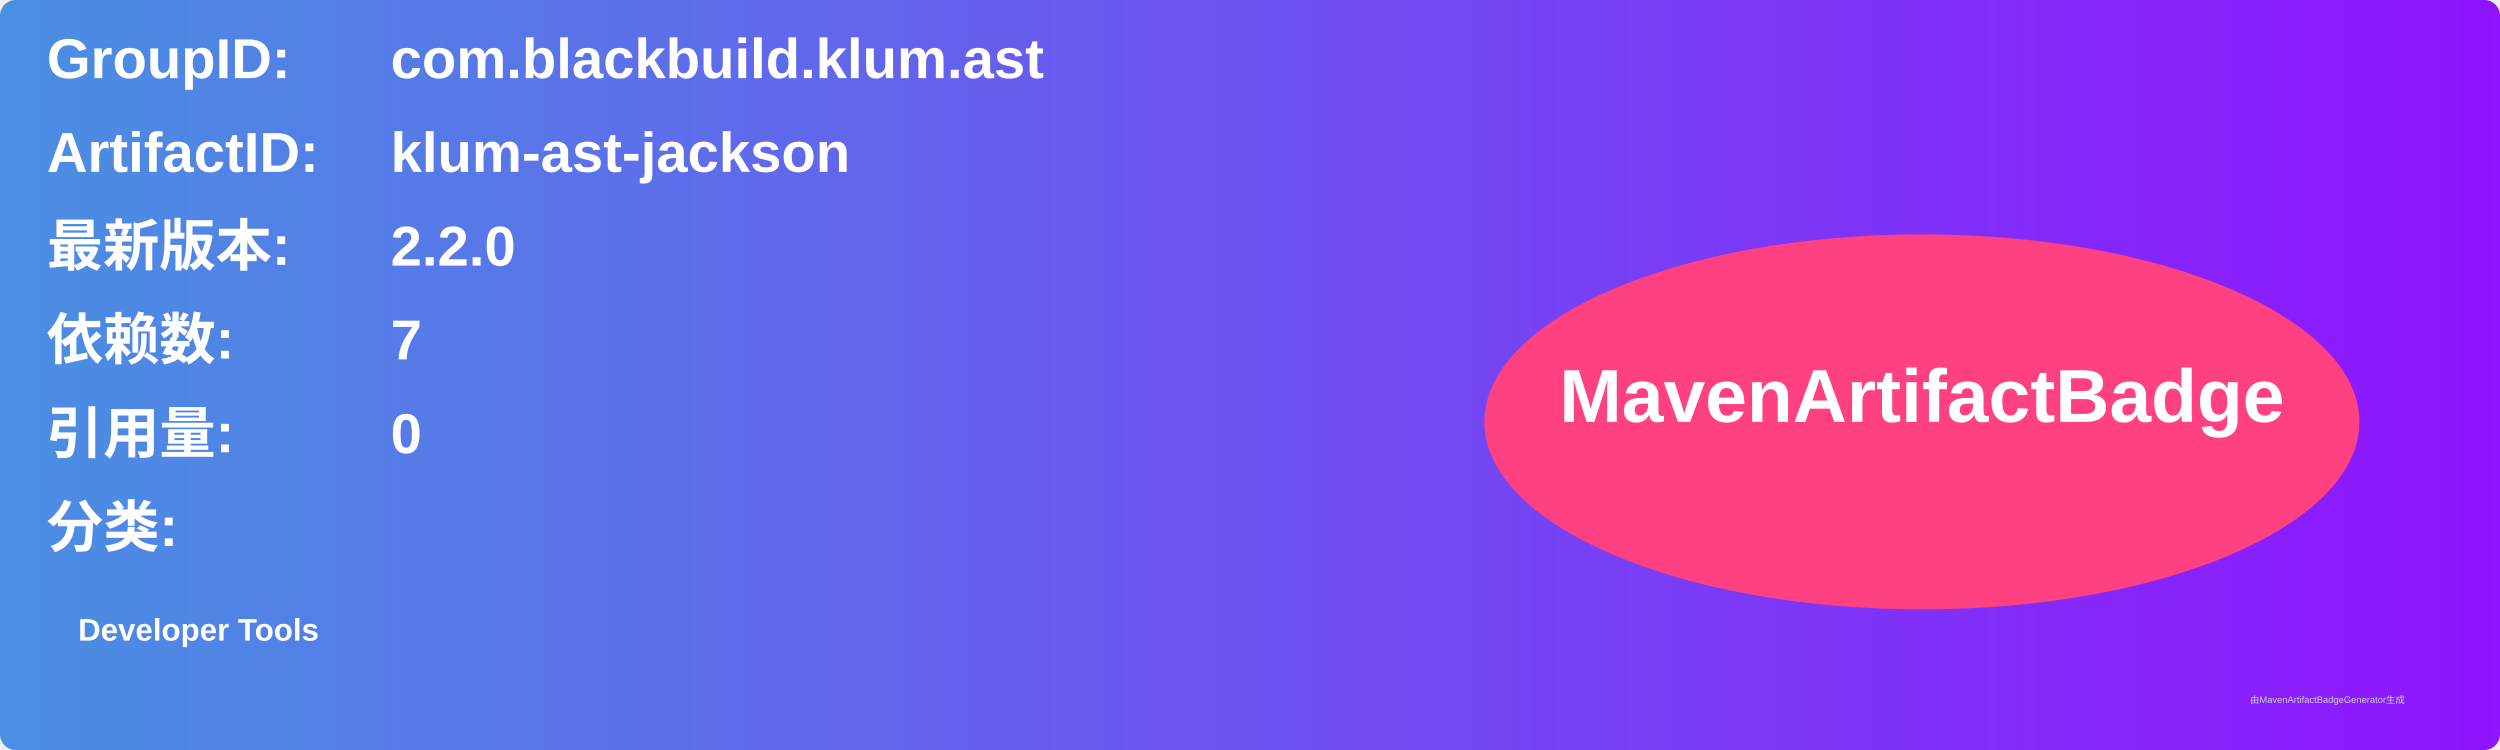
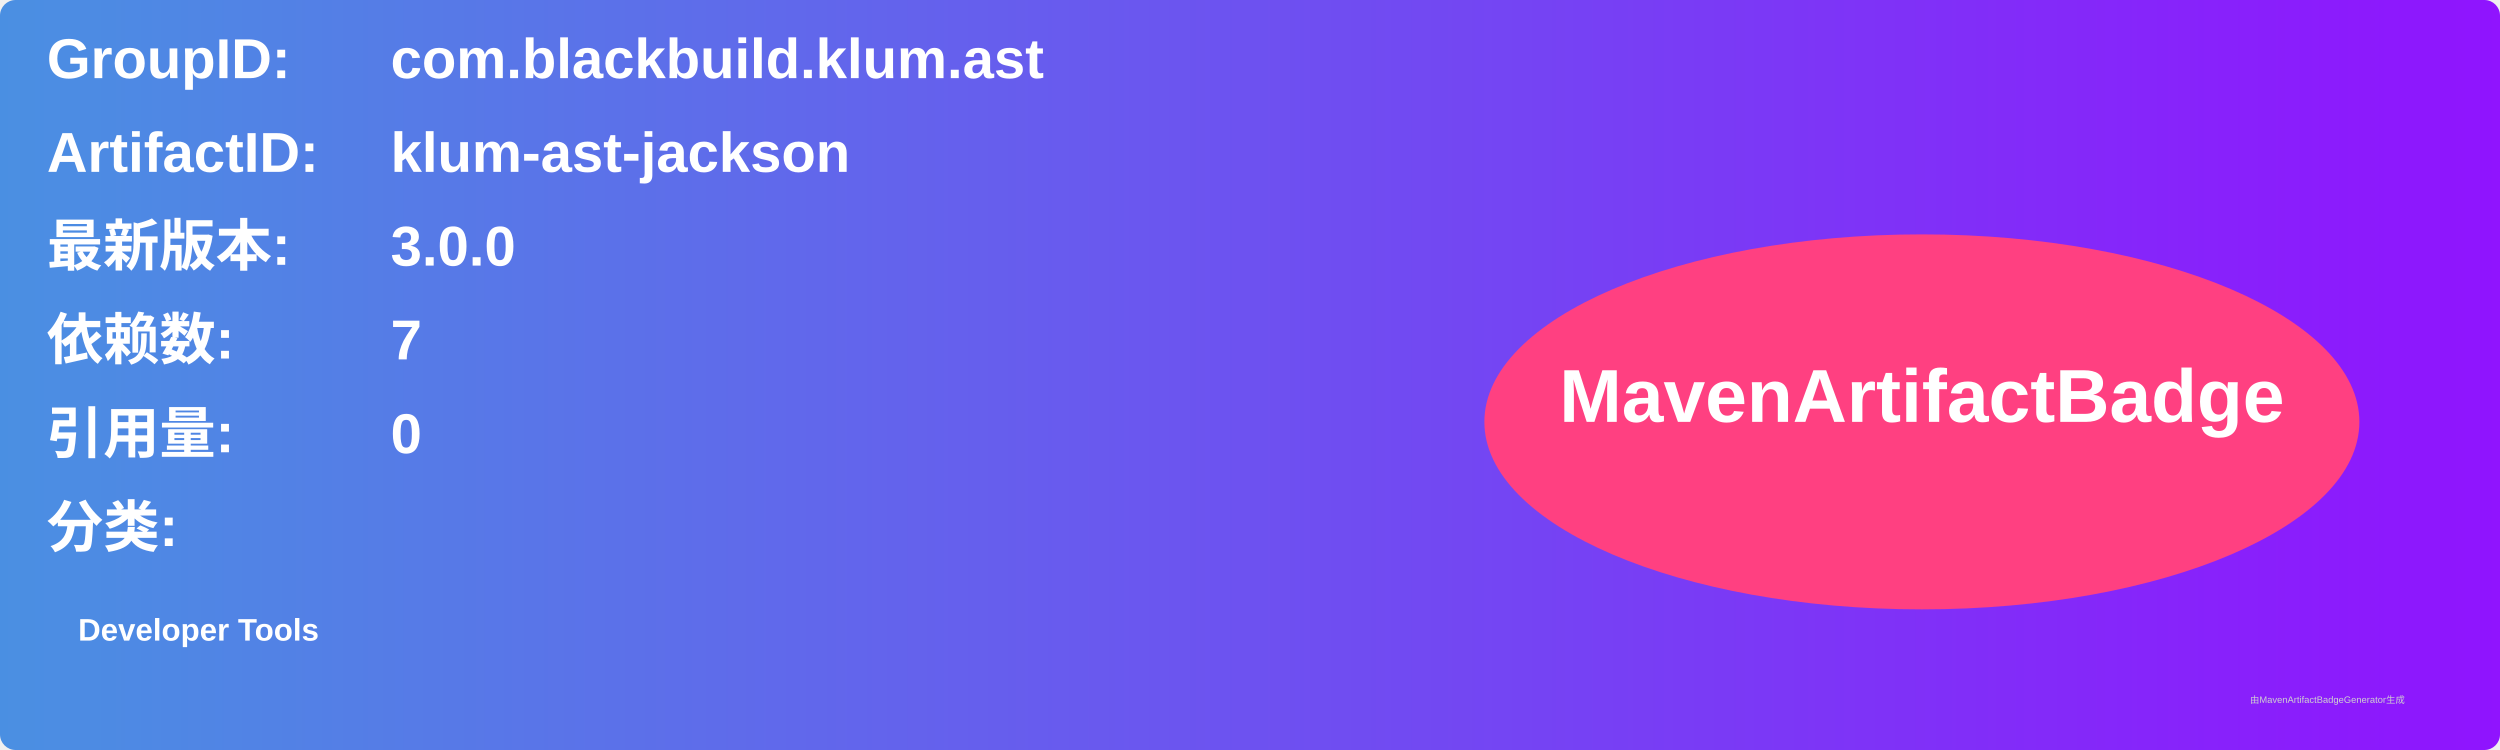
<svg xmlns="http://www.w3.org/2000/svg" width="800" height="240" viewBox="0 0 800 240">
  <linearGradient id="grad" x1="0%" y1="0%" x2="100%" y2="0%">
    <stop offset="0%" stop-color="#4a90e2" />
    <stop offset="100%" stop-color="#9013fe" />
  </linearGradient>
  <rect width="100%" height="100%" rx="5" ry="5" fill="url(#grad)" />
  <g transform="translate(15, 15)">
    <text x="0" y="10" font-family="Arial" font-size="18" fill="white" font-weight="bold" width="260">GroupID:</text>
    <text x="110" y="10" font-family="Arial" font-size="18" fill="white" font-weight="bold" width="460">com.blackbuild.klum.ast</text>
    <text x="0" y="40" font-family="Arial" font-size="18" fill="white" font-weight="bold" width="260">ArtifactID:</text>
    <text x="110" y="40" font-family="Arial" font-size="18" fill="white" font-weight="bold" width="460">klum-ast-jackson</text>
    <text x="0" y="70" font-family="Arial" font-size="18" fill="white" font-weight="bold">最新版本:</text>
    <text x="110" y="70" font-family="Arial" font-size="18" fill="white" font-weight="bold">
-       <tspan font-weight="bold">2.2.0</tspan>
+       <tspan font-weight="bold">3.0.0</tspan>
    </text>
    <text x="0" y="100" font-family="Arial" font-size="18" fill="white" font-weight="bold">依赖数: </text>
    <text x="110" y="100" font-family="Arial" font-size="18" fill="white">
      <tspan font-weight="bold">7</tspan>
    </text>
    <text x="0" y="130" font-family="Arial" font-size="18" fill="white" font-weight="bold">引用量: </text>
    <text x="110" y="130" font-family="Arial" font-size="18" fill="white">
      <tspan font-weight="bold">0</tspan>
    </text>
    <text x="0" y="160" font-family="Arial" font-size="18" fill="white" font-weight="bold">分类:</text>
    <text x="10" y="190" font-family="Arial" font-size="10" fill="white">
      <tspan font-weight="bold">Developer Tools</tspan>
    </text>
    <ellipse cx="600" cy="120" rx="140" ry="60" fill="#ff4081" />
    <text x="600" y="120" text-anchor="middle" font-family="Arial" font-size="24" fill="white" font-weight="bold">MavenArtifactBadge</text>
  </g>
  <text x="720" y="225" font-family="Arial" font-size="3" fill="#d0d0d0">由MavenArtifactBadgeGenerator生成</text>
</svg>
